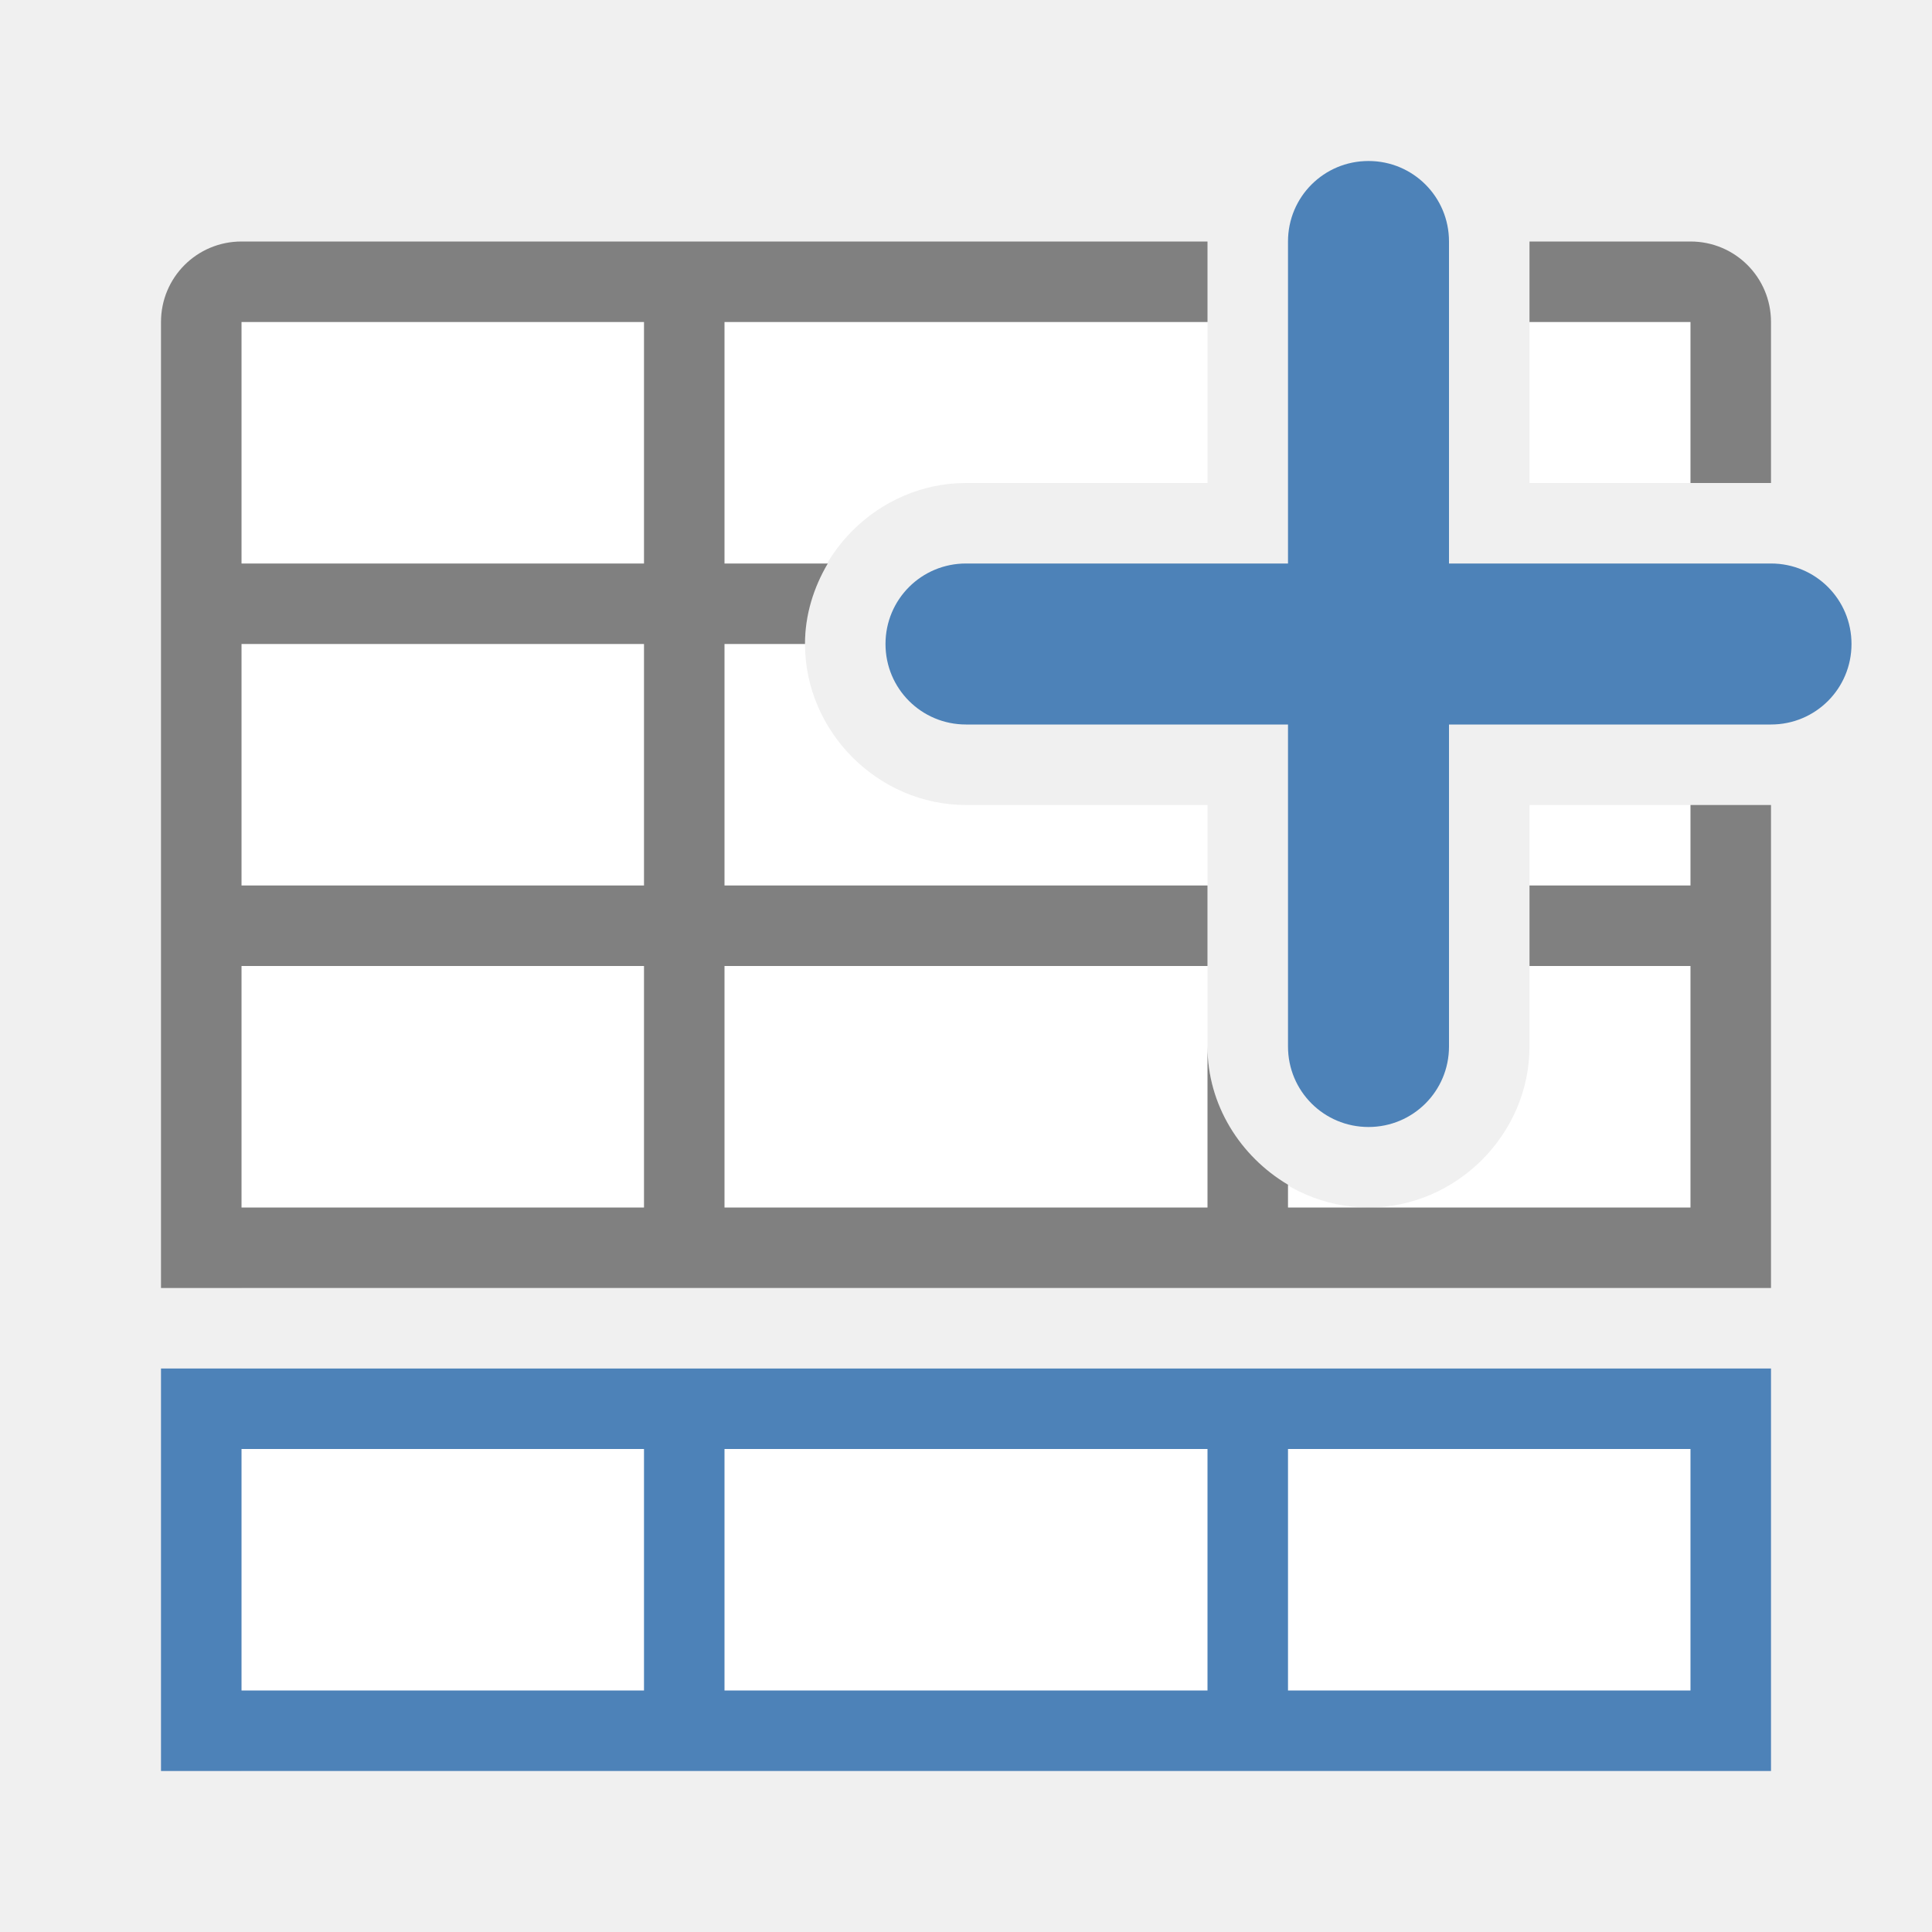
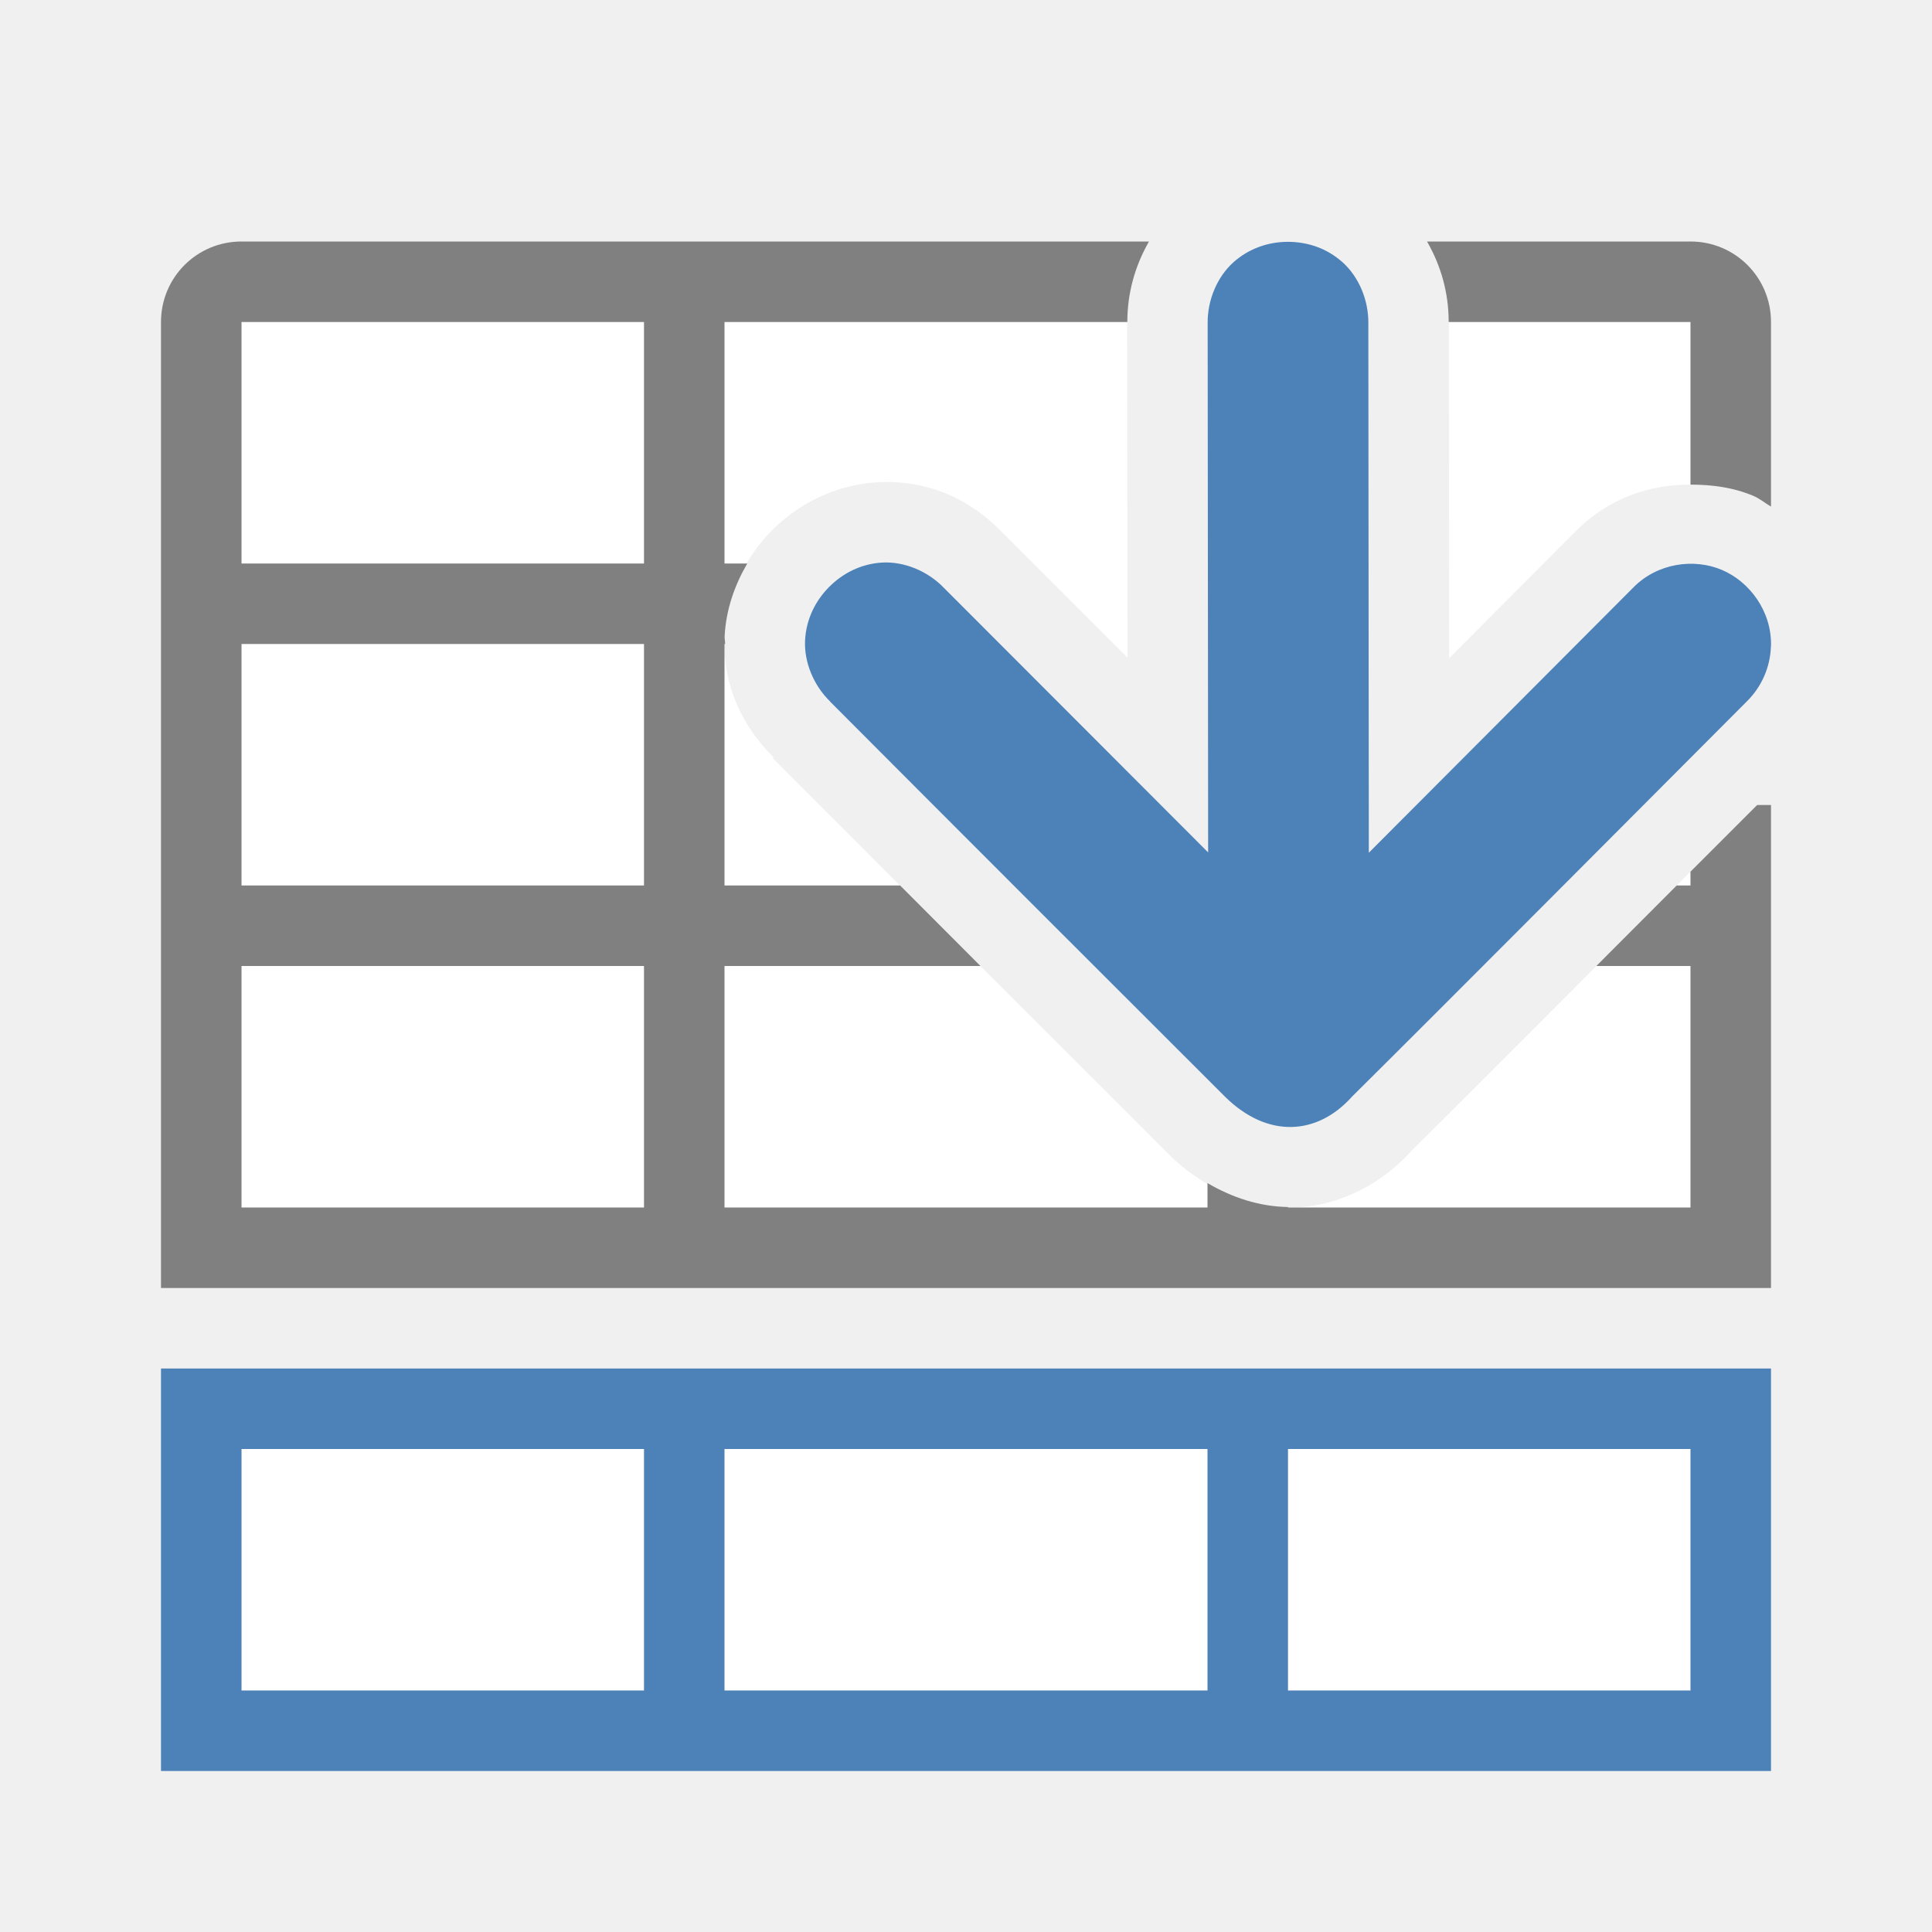
<svg xmlns="http://www.w3.org/2000/svg" viewBox="0 0 24 24">
-   <g transform="matrix(1 0 0 -1 0 25)">
-     <path d="m3 3v5h18v-5zm0 6v12h12v-2h-3c-1.091 0-2-.909-2-2s .909-2 2-2h3v-3c0-1.091.909-2 2-2s2 .909 2 2v3h2v-6zm16 10v2h2v-2z" fill="#fff" />
-     <path d="m2 9v1 11c0 .554.446 1 1 1h12v-1h-6v-3h1.283c-.175-.297-.283-.636-.283-1h-1v-3h6v-1h-6v-3h6v2c0-.727.408-1.366 1-1.717v-.283h5v3h-2v1h2v1h1v-5-1zm1 1h5v3h-5zm0 4h5v3h-5zm0 4h5v3h-5zm18 1v2h-2v1h2c .554 0 1-.446 1-1v-2z" fill="#808080" />
-     <g fill="#4d82b8">
-       <path d="m17 11c-.554 0-1 .446-1 1v4h-4c-.554 0-1 .446-1 1s .446 1 1 1h4v4c0 .554.446 1 1 1s1-.446 1-1v-4h4c .554 0 1-.446 1-1s-.446-1-1-1h-4v-4c0-.554-.446-1-1-1z" />
-       <path d="m2 3v5h20v-5zm1 1h5v3h-5zm6 0h6v3h-6zm7 0h5v3h-5z" />
-     </g>
-   </g>
+   <path style="fill:#ffffff" d="M 3 4 L 3 15 L 16.062 15 C 15.483 15.011 14.931 14.744 14.521 14.342 L 14.52 14.34 L 14.516 14.336 C 13.464 13.287 10.951 10.774 9.6 9.418 L 9.609 9.408 C 9.2 9.002 8.972 8.482 9.002 7.902 C 9.029 7.373 9.27 6.908 9.592 6.586 C 9.913 6.264 10.375 6.018 10.912 5.99 C 11.507 5.96 12.041 6.187 12.449 6.613 L 14.006 8.17 L 14.002 4.031 C 14.002 4.021 14.004 4.011 14.004 4 L 3 4 z M 16.062 15 L 21 15 L 21 10.828 C 19.752 12.079 18.32 13.516 17.545 14.285 C 17.179 14.696 16.642 14.989 16.062 15 z M 17.996 4 C 17.996 4.011 17.998 4.021 17.998 4.031 L 18.002 8.176 L 19.57 6.604 C 19.971 6.193 20.488 6.018 21 6.02 L 21 4 L 17.996 4 z M 3 18 L 3 21 L 21 21 L 21 18 L 3 18 z " />
+   <path style="fill:#808080" d="M 3 3 C 2.446 3 2 3.446 2 4 L 2 15 L 2 16 L 22 16 L 22 15 L 22 10 L 21.828 10 C 21.573 10.256 21.299 10.528 21 10.828 L 21 11 L 20.828 11 C 20.461 11.368 20.209 11.62 19.83 12 L 21 12 L 21 15 L 16.062 15 L 16 15 L 16 14.994 C 15.645 14.989 15.305 14.876 15 14.697 L 15 15 L 9 15 L 9 12 L 12.18 12 C 11.804 11.624 11.553 11.372 11.182 11 L 9 11 L 9 8 L 9.008 8 C 9.008 7.967 9 7.936 9.002 7.902 C 9.019 7.568 9.129 7.263 9.283 7 L 9 7 L 9 4 L 14.004 4 C 14.004 3.637 14.101 3.3 14.273 3 L 3 3 z M 17.727 3 C 17.9 3.3 17.996 3.637 17.996 4 L 21 4 L 21 6.02 C 21.267 6.02 21.533 6.055 21.781 6.16 C 21.861 6.194 21.926 6.25 22 6.293 L 22 4 C 22 3.446 21.554 3 21 3 L 17.727 3 z M 3 4 L 8 4 L 8 7 L 3 7 L 3 4 z M 3 8 L 8 8 L 8 11 L 3 11 L 3 8 z M 3 12 L 8 12 L 8 15 L 3 15 L 3 12 z " />
+   <path style="fill:#4d82b8" d="m 2,22 v -5 h 20 v 5 z M 3,21 H 8 V 18 H 3 Z m 6,0 h 6 V 18 H 9 Z m 7,0 h 5 v -3 h -5 z" />
+   <path style="fill:#4d82b8" d="M 22,8.028 C 22.012,7.596 21.736,7.227 21.391,7.08 21.045,6.933 20.588,6.992 20.287,7.301 l -3.283,3.292 -0.006,-6.575 c 0.004,-0.294 -0.121,-0.58 -0.318,-0.758 -0.197,-0.178 -0.442,-0.256 -0.68,-0.256 -0.238,0 -0.482,0.078 -0.68,0.256 -0.197,0.178 -0.322,0.464 -0.318,0.758 l 0.006,6.571 L 11.728,7.305 C 11.523,7.091 11.231,6.975 10.964,6.988 c -0.267,0.014 -0.496,0.134 -0.664,0.303 -0.168,0.169 -0.285,0.396 -0.299,0.662 -0.014,0.266 0.102,0.559 0.314,0.764 l -0.008,-0.006 c 1.349,1.354 3.864,3.869 4.915,4.917 0.524,0.514 1.141,0.48 1.576,-0.008 1.066,-1.056 3.668,-3.67 4.9,-4.905 0.185,-0.181 0.294,-0.429 0.301,-0.688 z" />
</svg>
